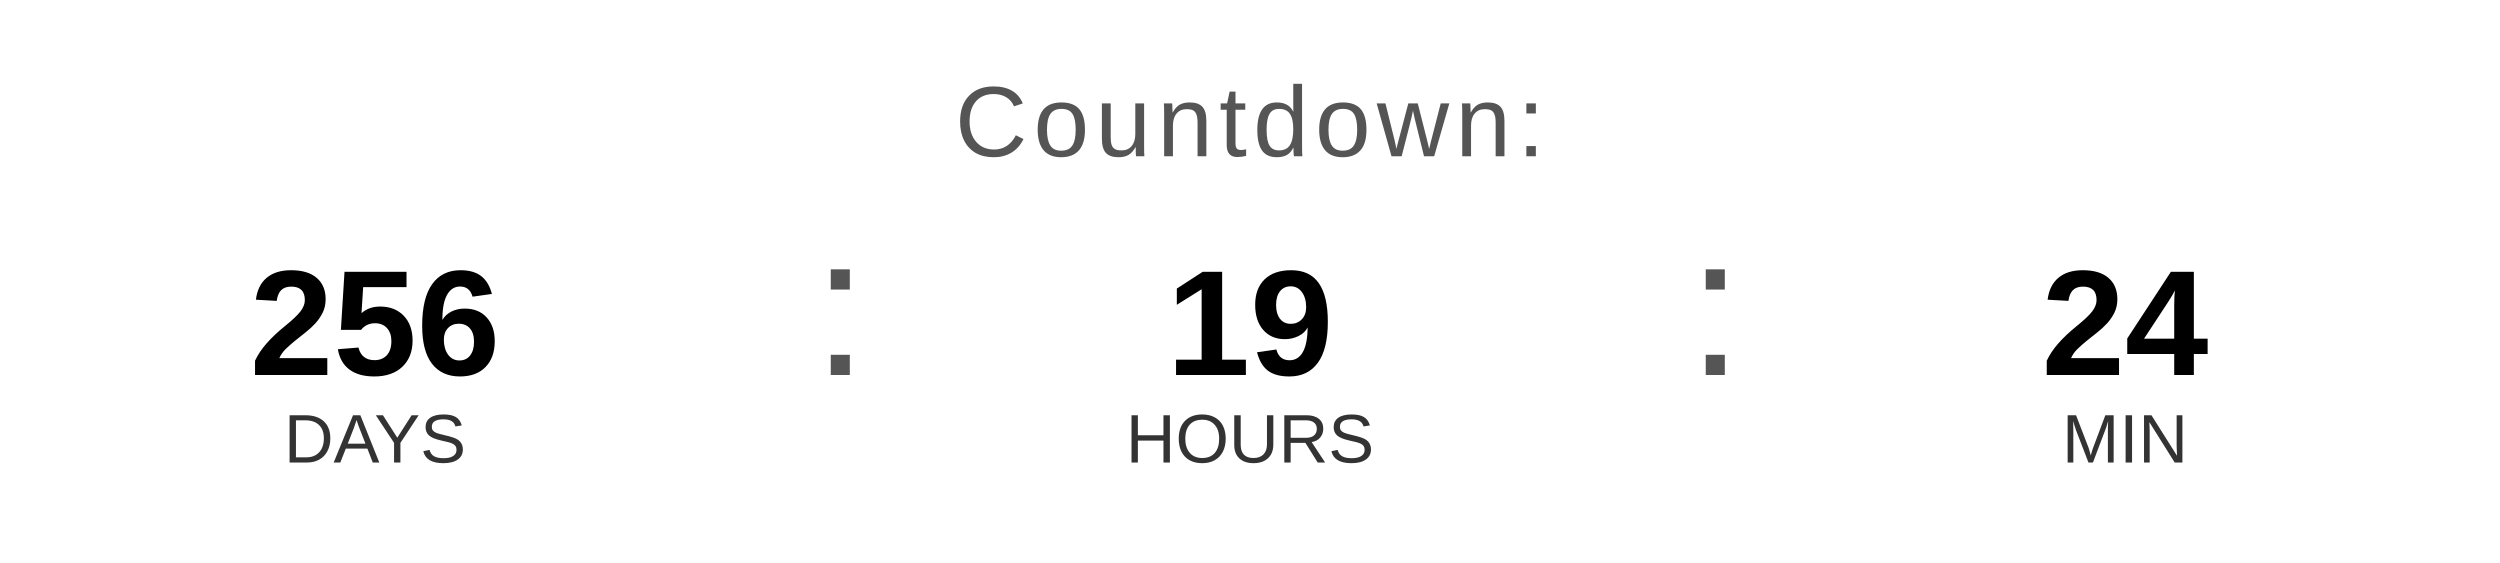
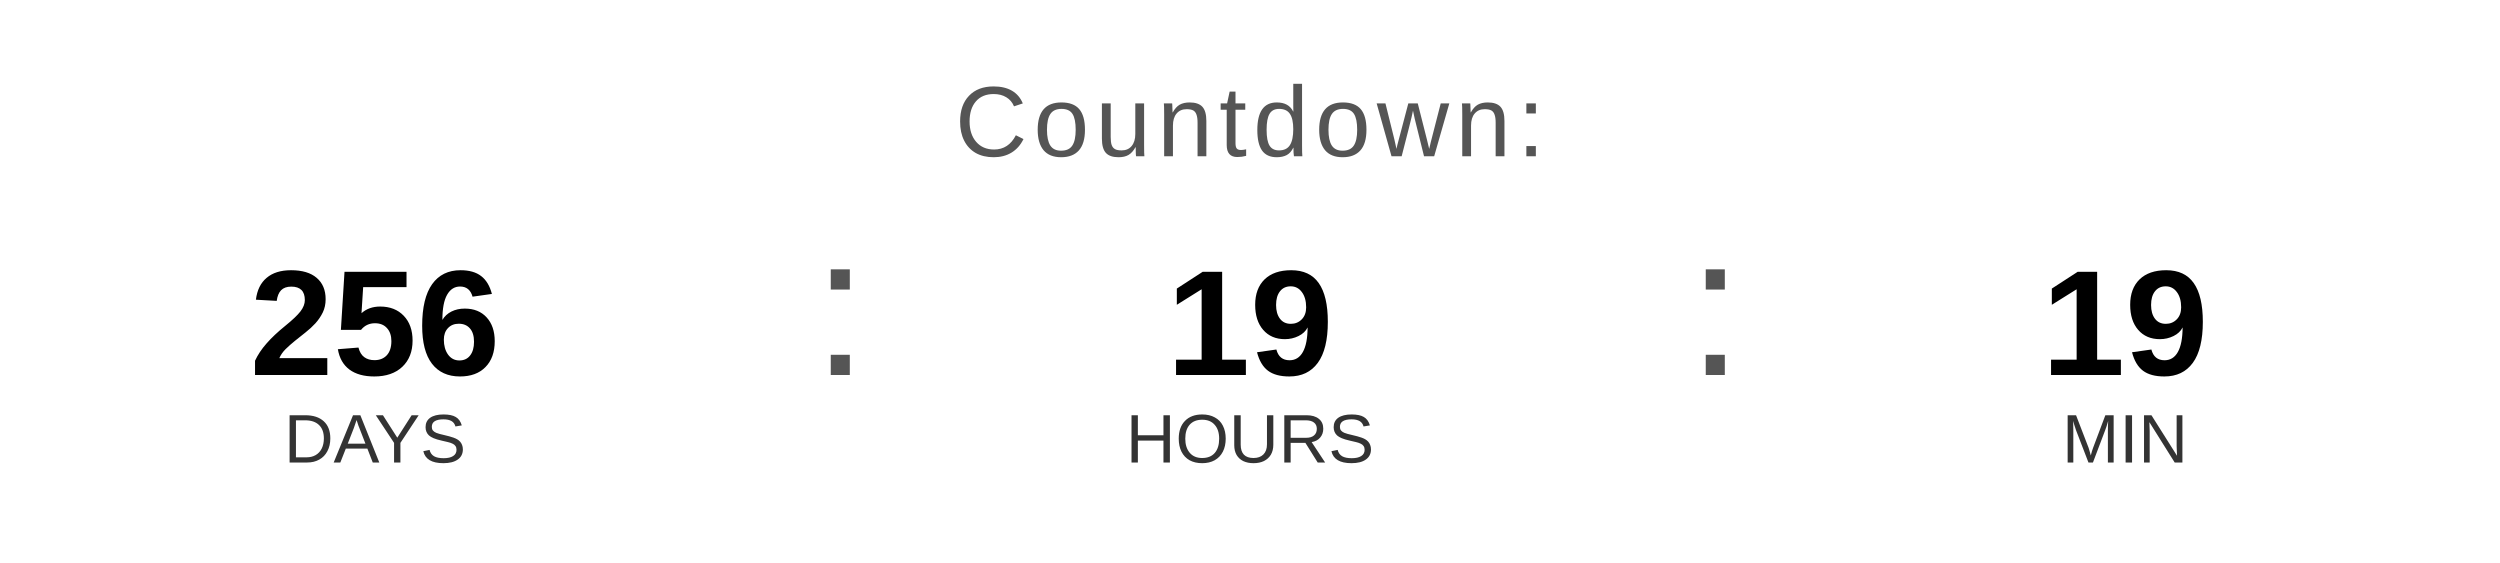
<svg xmlns="http://www.w3.org/2000/svg" width="400" height="90" viewBox="0 0 400 90">
  <text x="200" y="25" font-family="Arial, Helvetica, sans-serif" font-size="16" fill="#555555" text-anchor="middle" letter-spacing="1">
    Countdown:
  </text>
  <text x="60" y="60" font-family="Arial, Helvetica, sans-serif" font-size="24" font-weight="bold" fill="#000000" text-anchor="middle">256</text>
  <text x="60" y="74" font-family="Arial, Helvetica, sans-serif" font-size="11" fill="#333333" text-anchor="middle">DAYS</text>
  <text x="130" y="60" font-family="Arial, sans-serif" font-size="32" fill="#555555">:</text>
  <text x="200" y="60" font-family="Arial, Helvetica, sans-serif" font-size="24" font-weight="bold" fill="#000000" text-anchor="middle">19</text>
  <text x="200" y="74" font-family="Arial, Helvetica, sans-serif" font-size="11" fill="#333333" text-anchor="middle">HOURS</text>
  <text x="270" y="60" font-family="Arial, sans-serif" font-size="32" fill="#555555">:</text>
-   <text x="340" y="60" font-family="Arial, Helvetica, sans-serif" font-size="24" font-weight="bold" fill="#000000" text-anchor="middle">24</text>
+   <text x="340" y="60" font-family="Arial, Helvetica, sans-serif" font-size="24" font-weight="bold" fill="#000000" text-anchor="middle">19</text>
  <text x="340" y="74" font-family="Arial, Helvetica, sans-serif" font-size="11" fill="#333333" text-anchor="middle">MIN</text>
</svg>
